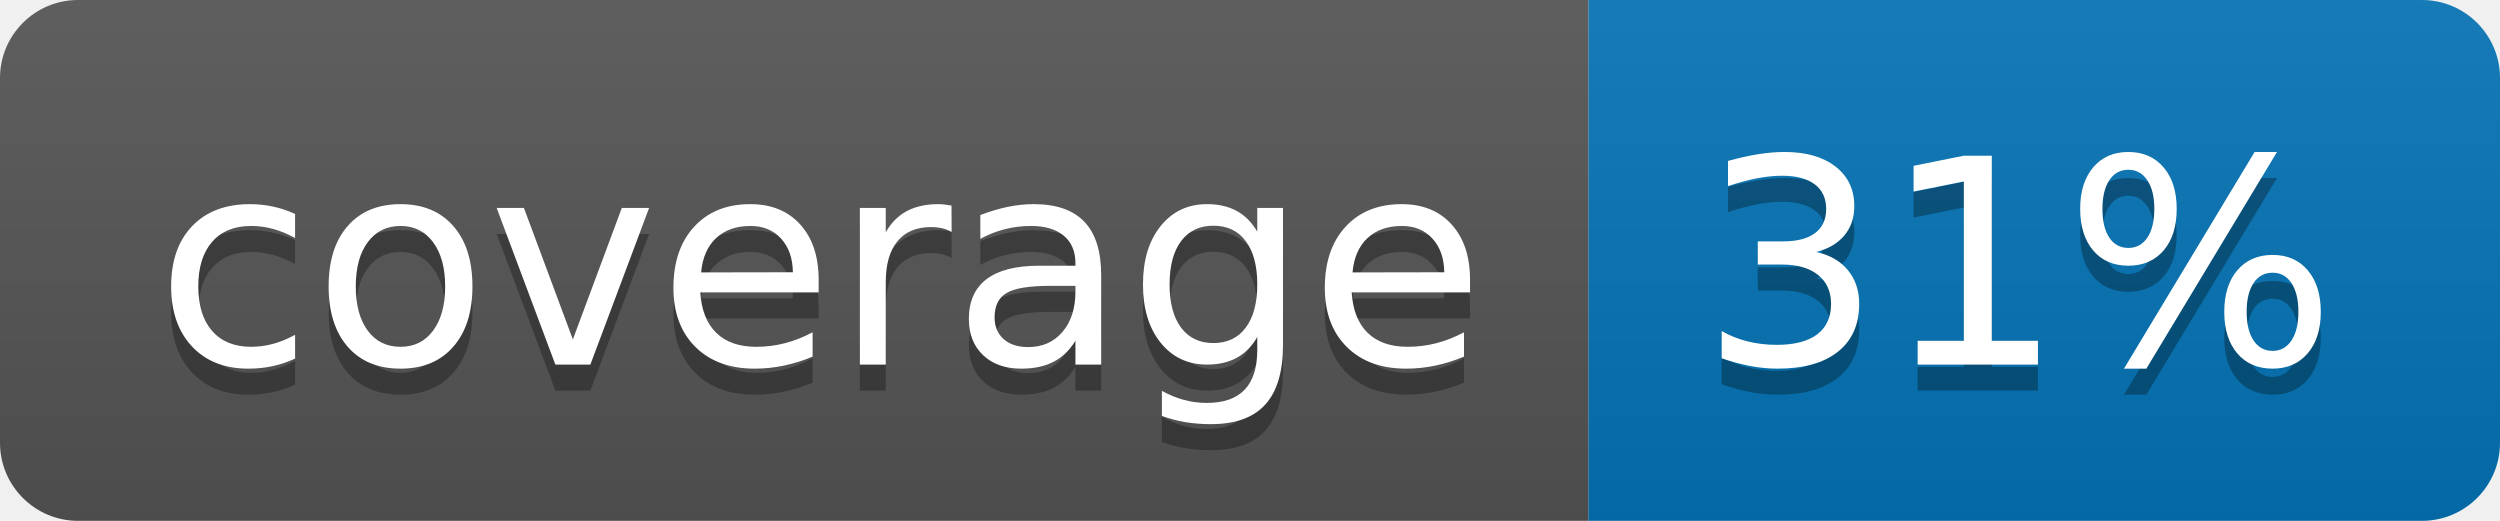
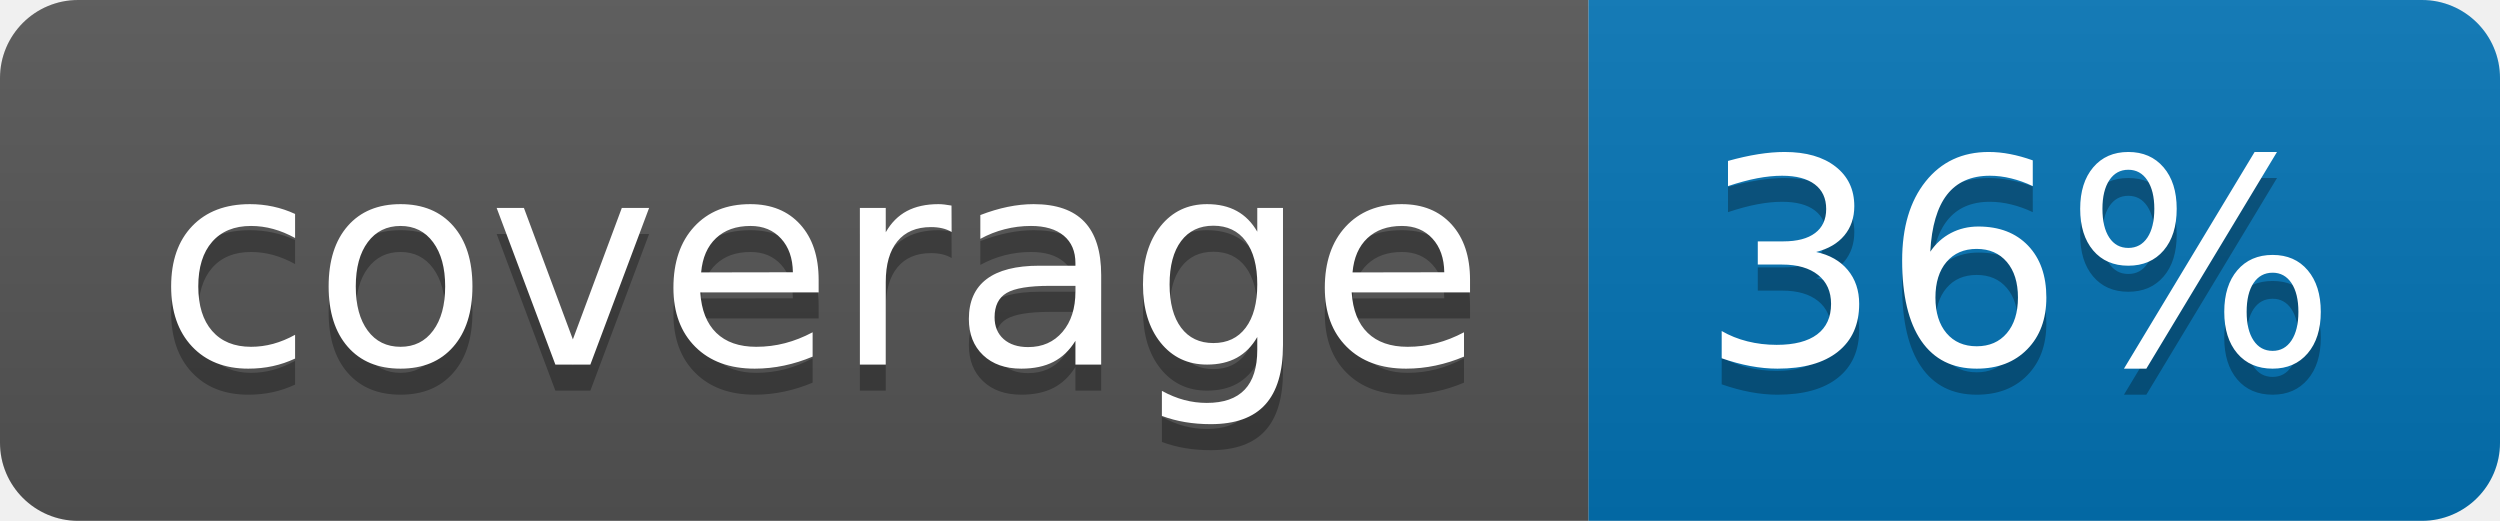
<svg xmlns="http://www.w3.org/2000/svg" width="96" height="20">
  <linearGradient id="b" x2="0" y2="100%">
    <stop offset="0" stop-color="#bbb" stop-opacity=".1" />
    <stop offset="1" stop-opacity=".1" />
  </linearGradient>
  <clipPath id="a">
    <rect width="96" height="20" rx="3" fill="#fff" />
  </clipPath>
  <g clip-path="url(#a)">
    <path fill="#555" d="M0 0h61v20H0z" />
    <path fill="#0374B5" d="M61 0h35v20H61z" />
    <path fill="url(#b)" d="M0 0h96v20H0z" />
  </g>
  <g fill="#fff" text-anchor="middle" font-family="DejaVu Sans,Verdana,Geneva,sans-serif" font-size="110">
    <text x="315" y="150" fill="#010101" fill-opacity=".3" transform="scale(.1)" textLength="510">coverage</text>
    <text x="315" y="140" transform="scale(.1)" textLength="510">coverage</text>
-     <text x="775" y="150" fill="#010101" fill-opacity=".3" transform="scale(.1)" textLength="250">31%</text>
-     <text x="775" y="140" transform="scale(.1)" textLength="250">31%</text>
+     <text x="775" y="150" fill="#010101" fill-opacity=".3" transform="scale(.1)" textLength="250">36%</text>
+     <text x="775" y="140" transform="scale(.1)" textLength="250">36%</text>
  </g>
</svg>
